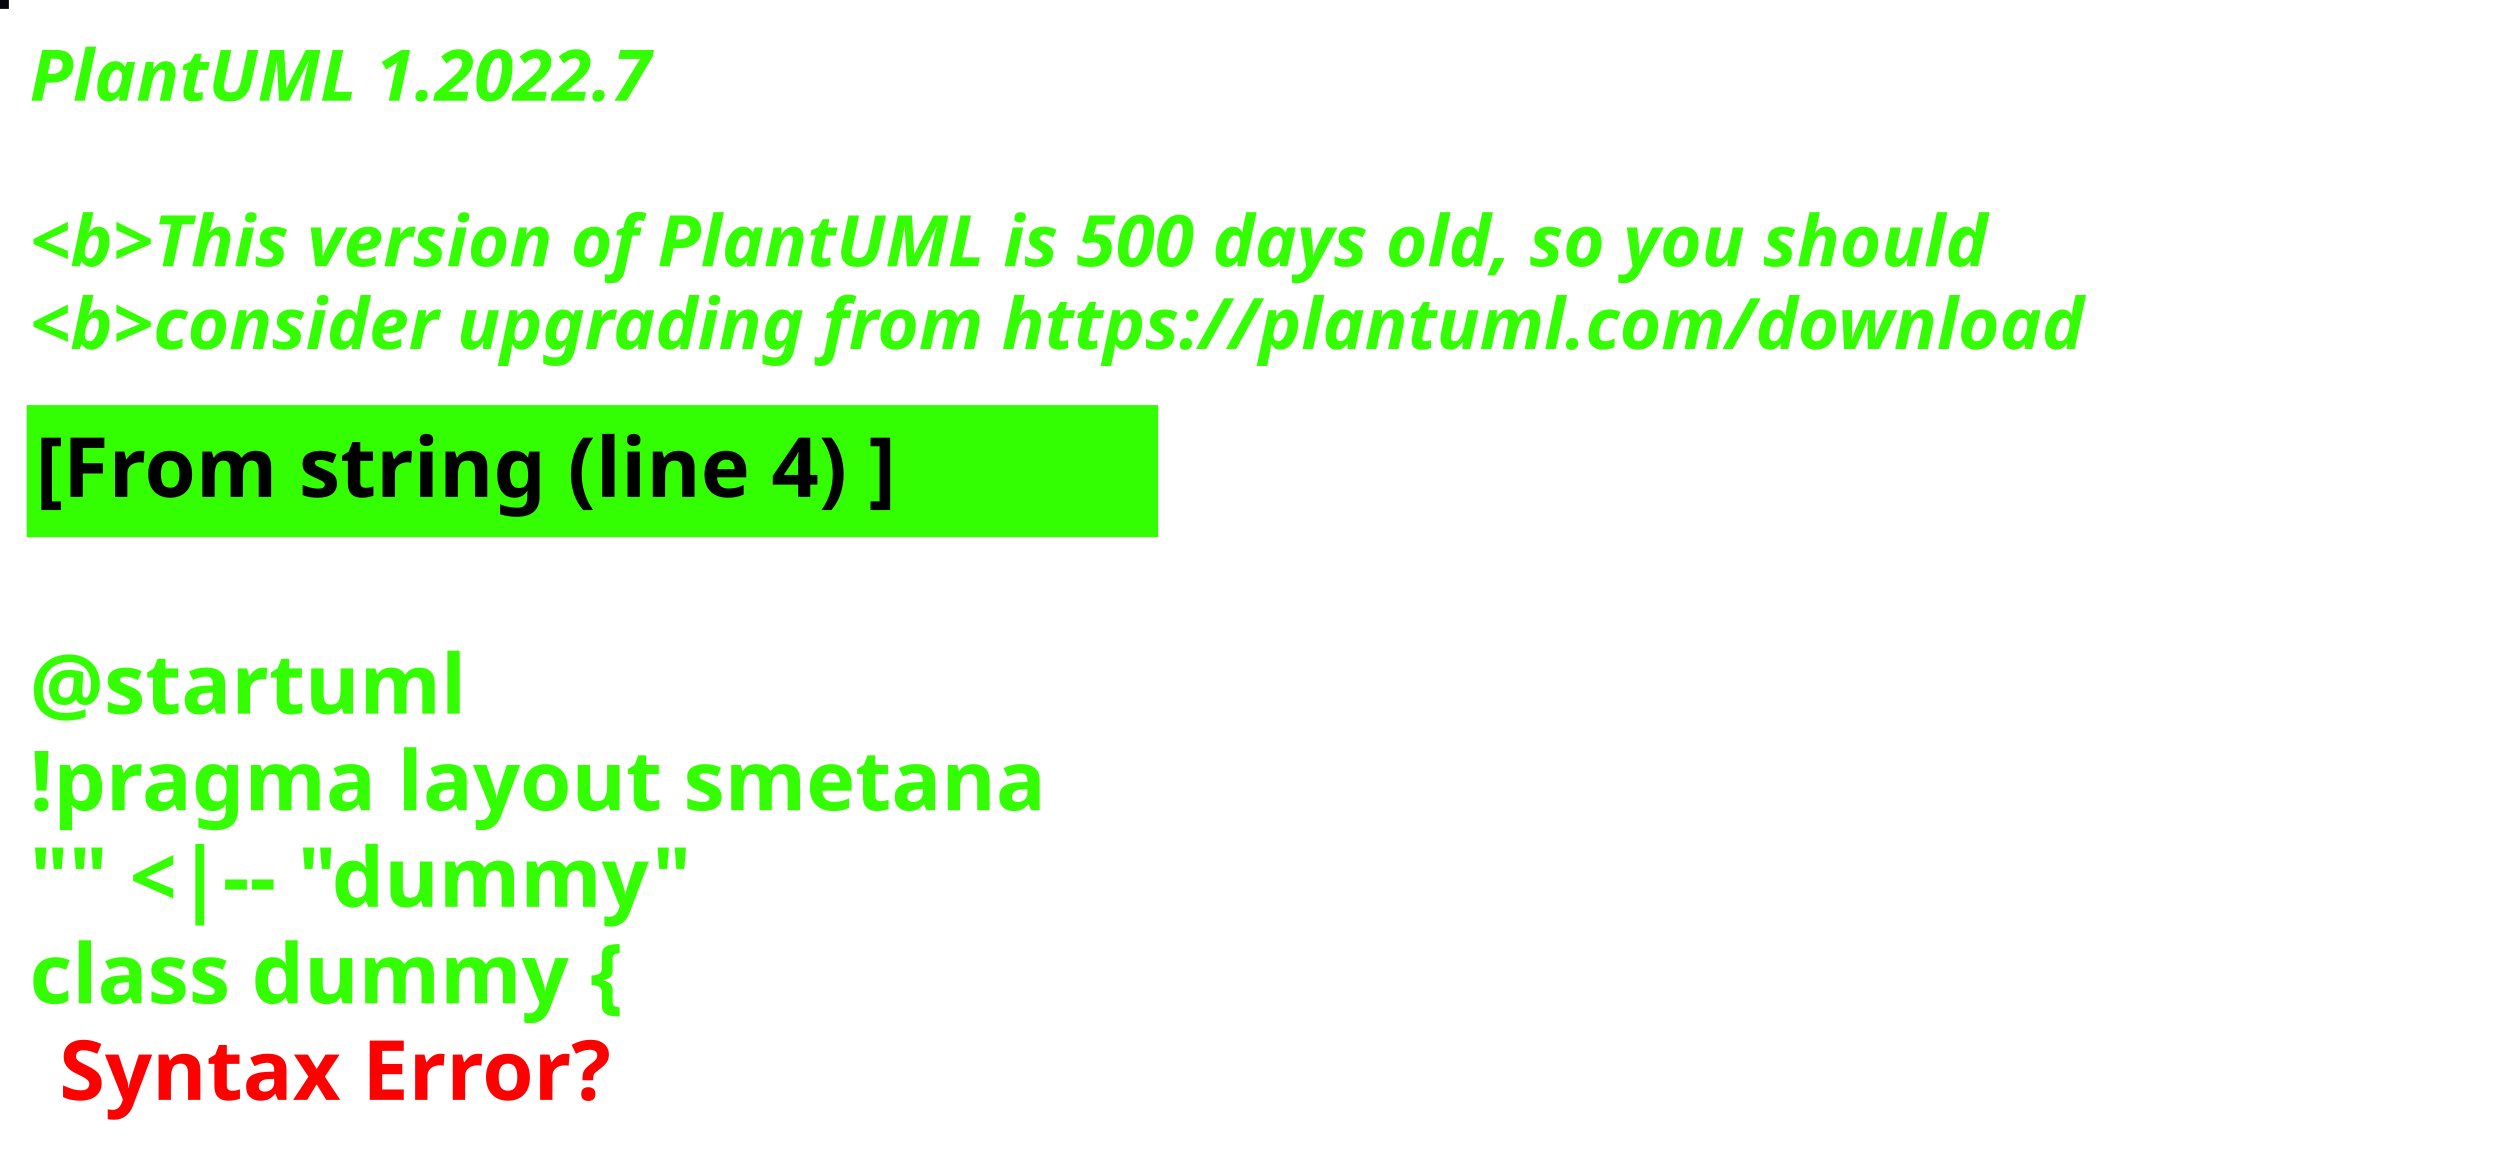
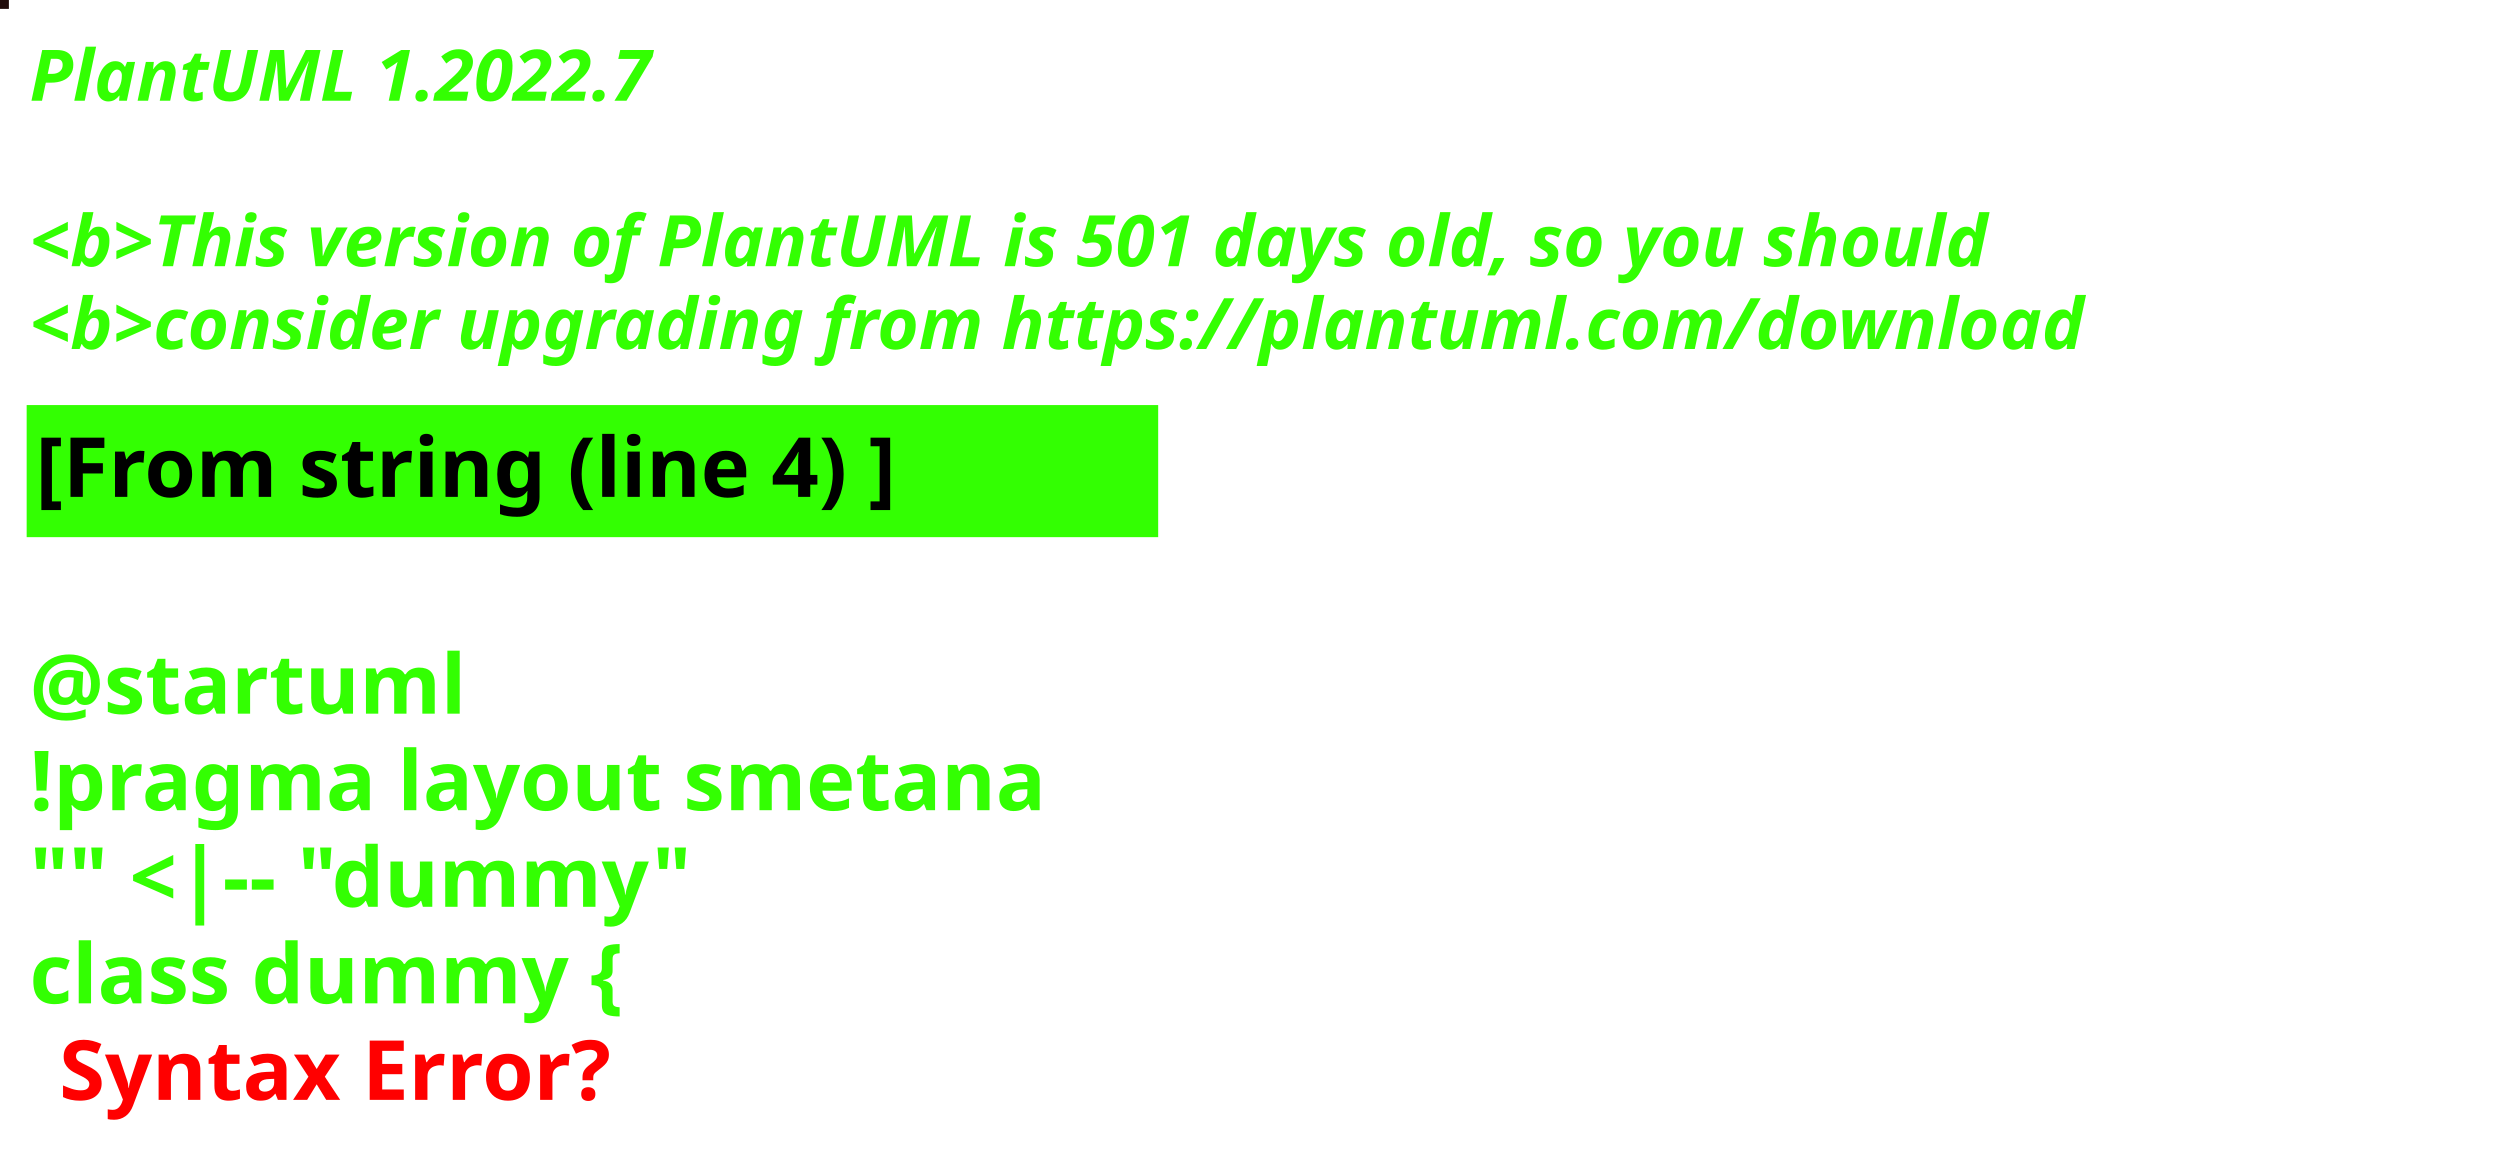
<svg xmlns="http://www.w3.org/2000/svg" contentStyleType="text/css" height="194px" preserveAspectRatio="none" style="width:422px;height:194px;background:#000000;" version="1.1" viewBox="0 0 422 194" width="422px" zoomAndPan="magnify">
  <defs />
  <g>
-     <rect fill="#070610" height="1" style="stroke:#070610;stroke-width:1.0;" width="1" x="0" y="0" />
+     <rect fill="#200B0A" height="1" style="stroke:#200B0A;stroke-width:1.0;" width="1" x="0" y="0" />
    <text fill="#33FF02" font-family="sans-serif" font-size="12" font-style="italic" font-weight="bold" lengthAdjust="spacing" textLength="127" x="5" y="17">PlantUML 1.2022.7</text>
    <text fill="#33FF02" font-family="sans-serif" font-size="12" font-style="italic" font-weight="bold" lengthAdjust="spacing" textLength="4" x="5" y="30.969"> </text>
-     <text fill="#33FF02" font-family="sans-serif" font-size="12" font-style="italic" font-weight="bold" lengthAdjust="spacing" textLength="399" x="5" y="44.938">&lt;b&gt;This version of PlantUML is 500 days old, so you should</text>
+     <text fill="#33FF02" font-family="sans-serif" font-size="12" font-style="italic" font-weight="bold" lengthAdjust="spacing" textLength="399" x="5" y="44.938">&lt;b&gt;This version of PlantUML is 501 days old, so you should</text>
    <text fill="#33FF02" font-family="sans-serif" font-size="12" font-style="italic" font-weight="bold" lengthAdjust="spacing" textLength="408" x="5" y="58.906">&lt;b&gt;consider upgrading from https://plantuml.com/download</text>
    <rect fill="#33FF02" height="21.297" style="stroke:#33FF02;stroke-width:1.0;" width="190" x="5" y="68.875" />
    <text fill="#000000" font-family="sans-serif" font-size="14" font-weight="bold" lengthAdjust="spacing" textLength="168" x="6" y="83.875">[From string (line 4) ]</text>
    <text fill="#33FF02" font-family="sans-serif" font-size="14" font-weight="bold" lengthAdjust="spacing" textLength="5" x="5" y="104.172"> </text>
    <text fill="#33FF02" font-family="sans-serif" font-size="14" font-weight="bold" lengthAdjust="spacing" textLength="79" x="5" y="120.469">@startuml</text>
    <text fill="#33FF02" font-family="sans-serif" font-size="14" font-weight="bold" lengthAdjust="spacing" textLength="190" x="5" y="136.766">!pragma layout smetana</text>
    <text fill="#33FF02" font-family="sans-serif" font-size="14" font-weight="bold" lengthAdjust="spacing" textLength="124" x="5" y="153.062">"" &lt;|-- "dummy"</text>
    <text fill="#33FF02" font-family="sans-serif" font-size="14" font-weight="bold" lengthAdjust="spacing" text-decoration="wavy underline" textLength="117" x="5" y="169.359">class dummy {</text>
    <text fill="#FF0000" font-family="sans-serif" font-size="14" font-weight="bold" lengthAdjust="spacing" textLength="106" x="10" y="185.656">Syntax Error?</text>
  </g>
</svg>
